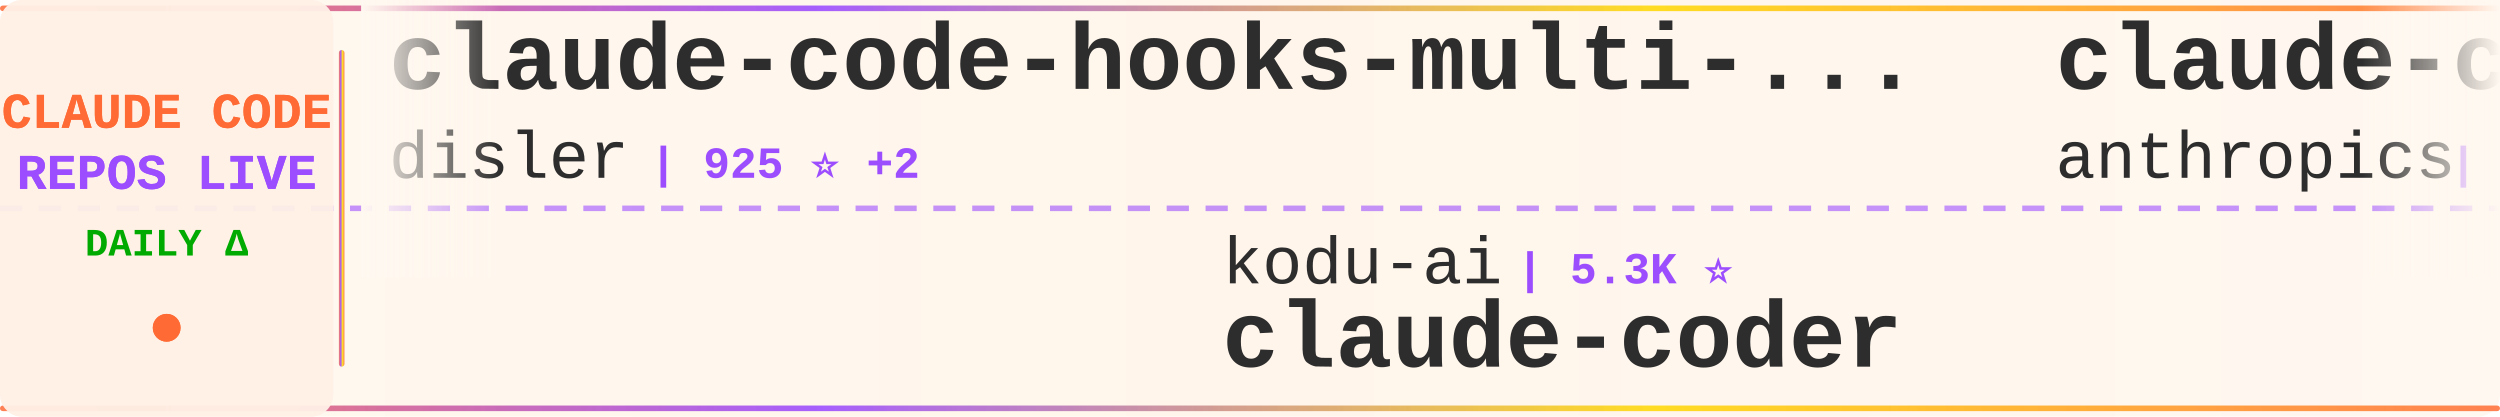
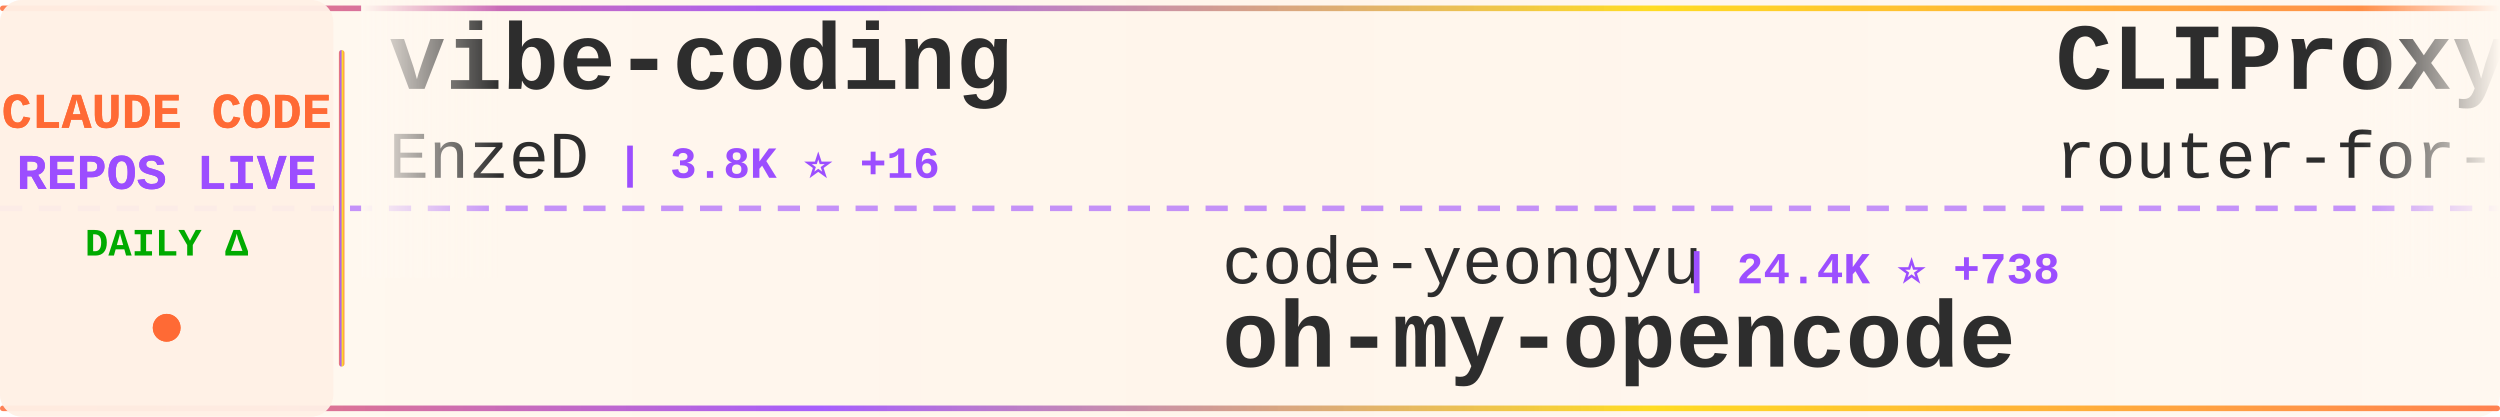
<svg xmlns="http://www.w3.org/2000/svg" width="900" height="150">
  <defs>
    <linearGradient id="tickerBg" x1="0%" y1="0%" x2="100%" y2="0%">
      <stop offset="0%" style="stop-color:#fff8f0;stop-opacity:0.98" />
      <stop offset="50%" style="stop-color:#fff5eb;stop-opacity:1" />
      <stop offset="100%" style="stop-color:#fff8f0;stop-opacity:0.98" />
    </linearGradient>
    <linearGradient id="borderGrad" x1="0%" y1="0%" x2="100%" y2="0%">
      <stop offset="0%" style="stop-color:#FF6B35;stop-opacity:0.85">
        <animate attributeName="stop-opacity" values="0.85;1;0.85" dur="2s" repeatCount="indefinite" />
      </stop>
      <stop offset="33%" style="stop-color:#9C4EFF;stop-opacity:0.9">
        <animate attributeName="stop-opacity" values="0.9;1;0.9" dur="2.2s" repeatCount="indefinite" />
      </stop>
      <stop offset="66%" style="stop-color:#FFD700;stop-opacity:0.85">
        <animate attributeName="stop-opacity" values="0.85;1;0.85" dur="1.8s" repeatCount="indefinite" />
      </stop>
      <stop offset="100%" style="stop-color:#FF6B35;stop-opacity:0.85">
        <animate attributeName="stop-opacity" values="0.85;1;0.85" dur="2s" repeatCount="indefinite" />
      </stop>
    </linearGradient>
    <filter id="textGlow">
      <feGaussianBlur stdDeviation="0.15" result="coloredBlur" />
      <feMerge>
        <feMergeNode in="coloredBlur" />
        <feMergeNode in="SourceGraphic" />
      </feMerge>
    </filter>
    <filter id="metricGlow">
      <feGaussianBlur stdDeviation="0.2" result="coloredBlur" />
      <feMerge>
        <feMergeNode in="coloredBlur" />
        <feMergeNode in="SourceGraphic" />
      </feMerge>
    </filter>
    <linearGradient id="leftFade" x1="0%" y1="0%" x2="100%" y2="0%">
      <stop offset="0%" style="stop-color:#fff8f0;stop-opacity:1" />
      <stop offset="100%" style="stop-color:#fff8f0;stop-opacity:0" />
    </linearGradient>
    <linearGradient id="rightFade" x1="0%" y1="0%" x2="100%" y2="0%">
      <stop offset="0%" style="stop-color:#fff8f0;stop-opacity:0" />
      <stop offset="100%" style="stop-color:#fff8f0;stop-opacity:1" />
    </linearGradient>
  </defs>
  <rect width="900" height="150" fill="url(#tickerBg)" rx="8" />
  <rect x="0" y="2" width="900" height="2" fill="url(#borderGrad)" rx="1" />
  <rect x="0" y="146" width="900" height="2" fill="url(#borderGrad)" rx="1" />
  <line x1="0" y1="75" x2="900" y2="75" stroke="#9C4EFF" stroke-width="2" stroke-dasharray="8 6" opacity="0.6" />
  <rect x="0" y="0" width="120" height="150" fill="#fff0e6" opacity="0.95" rx="8" />
  <text x="60" y="46" font-family="'Courier New', monospace" font-size="18" font-weight="bold" fill="#FF6B35" text-anchor="middle" filter="url(#textGlow)">
    CLAUDE CODE
  </text>
  <text x="60" y="68" font-family="'Courier New', monospace" font-size="18" font-weight="bold" fill="#9C4EFF" text-anchor="middle" filter="url(#textGlow)">
    REPOS LIVE
  </text>
  <text x="60" y="92" font-family="'Courier New', monospace" font-size="14" font-weight="bold" fill="#00aa00" text-anchor="middle">
    DAILY Δ
  </text>
  <circle cx="60" cy="118" r="5" fill="#FF6B35" filter="url(#metricGlow)">
    <animate attributeName="r" values="4;6;4" dur="1.5s" repeatCount="indefinite" />
    <animate attributeName="opacity" values="0.6;1;0.6" dur="1.5s" repeatCount="indefinite" />
  </circle>
  <rect x="122" y="18" width="2" height="114" fill="url(#borderGrad)" rx="1" />
  <clipPath id="tickerClip">
    <rect x="130" y="0" width="770" height="150" />
  </clipPath>
  <g clip-path="url(#tickerClip)">
    <g id="tickerItems">
      <animateTransform attributeName="transform" attributeType="XML" type="translate" from="0 0" to="-3000 0" dur="54s" repeatCount="indefinite" />
      <g transform="translate(0, 0)">
-         <text x="140" y="32" font-family="'Courier New', monospace" font-size="34" font-weight="bold" fill="#2d2d2d">claude-code-hooks-multi-...</text>
-         <text x="140" y="64" font-family="'Courier New', monospace" font-size="24" font-weight="normal" fill="#2d2d2d" opacity="1.0">disler</text>
-         <text x="234" y="64" font-family="'Courier New', monospace" font-size="16" font-weight="bold" fill="#9C4EFF"> | 925 ⭐ +2</text>
+         <text x="140" y="32" font-family="'Courier New', monospace" font-size="34" font-weight="bold" fill="#2d2d2d">vibe-coding</text>
+         <text x="140" y="64" font-family="'Courier New', monospace" font-size="24" font-weight="normal" fill="#2d2d2d" opacity="1.0">EnzeD</text>
+         <text x="222" y="64" font-family="'Courier New', monospace" font-size="16" font-weight="bold" fill="#9C4EFF"> | 3.8K ⭐ +16</text>
      </g>
      <g transform="translate(300, 0)">
-         <text x="140" y="102" font-family="'Courier New', monospace" font-size="24" font-weight="normal" fill="#2d2d2d" opacity="1.0">kodu-ai</text>
-         <text x="246" y="102" font-family="'Courier New', monospace" font-size="16" font-weight="bold" fill="#9C4EFF"> | 5.3K ⭐</text>
-         <text x="140" y="132" font-family="'Courier New', monospace" font-size="34" font-weight="bold" fill="#2d2d2d">claude-coder</text>
+         <text x="140" y="102" font-family="'Courier New', monospace" font-size="24" font-weight="normal" fill="#2d2d2d" opacity="1.0">code-yeongyu</text>
+         <text x="306" y="102" font-family="'Courier New', monospace" font-size="16" font-weight="bold" fill="#9C4EFF"> | 24.4K ⭐ +738</text>
+         <text x="140" y="132" font-family="'Courier New', monospace" font-size="34" font-weight="bold" fill="#2d2d2d">oh-my-opencode</text>
      </g>
      <g transform="translate(600, 0)">
-         <text x="140" y="32" font-family="'Courier New', monospace" font-size="34" font-weight="bold" fill="#2d2d2d">claude-code-security-rev...</text>
-         <text x="140" y="64" font-family="'Courier New', monospace" font-size="24" font-weight="normal" fill="#2d2d2d" opacity="1.0">anthropics</text>
-         <text x="282" y="64" font-family="'Courier New', monospace" font-size="16" font-weight="bold" fill="#9C4EFF"> | 2.9K ⭐ +7</text>
+         <text x="140" y="32" font-family="'Courier New', monospace" font-size="34" font-weight="bold" fill="#2d2d2d">CLIProxyAPI</text>
+         <text x="140" y="64" font-family="'Courier New', monospace" font-size="24" font-weight="normal" fill="#2d2d2d" opacity="1.0">router-for-me</text>
+         <text x="318" y="64" font-family="'Courier New', monospace" font-size="16" font-weight="bold" fill="#9C4EFF"> | 8.2K ⭐ +143</text>
      </g>
      <g transform="translate(900, 0)">
-         <text x="140" y="102" font-family="'Courier New', monospace" font-size="24" font-weight="normal" fill="#2d2d2d" opacity="1.0">peterkrueck</text>
-         <text x="294" y="102" font-family="'Courier New', monospace" font-size="16" font-weight="bold" fill="#9C4EFF"> | 1.3K ⭐</text>
-         <text x="140" y="132" font-family="'Courier New', monospace" font-size="34" font-weight="bold" fill="#2d2d2d">Claude-Code-Development-...</text>
+         <text x="140" y="102" font-family="'Courier New', monospace" font-size="24" font-weight="normal" fill="#2d2d2d" opacity="1.0">siteboon</text>
+         <text x="258" y="102" font-family="'Courier New', monospace" font-size="16" font-weight="bold" fill="#9C4EFF"> | 5.7K ⭐ +24</text>
+         <text x="140" y="132" font-family="'Courier New', monospace" font-size="34" font-weight="bold" fill="#2d2d2d">claudecodeui</text>
      </g>
      <g transform="translate(1200, 0)">
-         <text x="140" y="32" font-family="'Courier New', monospace" font-size="34" font-weight="bold" fill="#2d2d2d">claude-code-action</text>
-         <text x="140" y="64" font-family="'Courier New', monospace" font-size="24" font-weight="normal" fill="#2d2d2d" opacity="1.0">anthropics</text>
-         <text x="282" y="64" font-family="'Courier New', monospace" font-size="16" font-weight="bold" fill="#9C4EFF"> | 5.3K ⭐ +19</text>
+         <text x="140" y="32" font-family="'Courier New', monospace" font-size="34" font-weight="bold" fill="#2d2d2d">claude-code-spec-workflo...</text>
+         <text x="140" y="64" font-family="'Courier New', monospace" font-size="24" font-weight="normal" fill="#2d2d2d" opacity="1.0">Pimzino</text>
+         <text x="246" y="64" font-family="'Courier New', monospace" font-size="16" font-weight="bold" fill="#9C4EFF"> | 3.4K ⭐ +7</text>
      </g>
      <g transform="translate(1500, 0)">
+         <text x="140" y="102" font-family="'Courier New', monospace" font-size="24" font-weight="normal" fill="#2d2d2d" opacity="1.0">numman-ali</text>
+         <text x="282" y="102" font-family="'Courier New', monospace" font-size="16" font-weight="bold" fill="#9C4EFF"> | 7.1K ⭐ +110</text>
+         <text x="140" y="132" font-family="'Courier New', monospace" font-size="34" font-weight="bold" fill="#2d2d2d">openskills</text>
+       </g>
+       <g transform="translate(1800, 0)">
+         <text x="140" y="32" font-family="'Courier New', monospace" font-size="34" font-weight="bold" fill="#2d2d2d">idea-claude-code-gui</text>
+         <text x="140" y="64" font-family="'Courier New', monospace" font-size="24" font-weight="normal" fill="#2d2d2d" opacity="1.0">zhukunpenglinyutong</text>
+         <text x="390" y="64" font-family="'Courier New', monospace" font-size="16" font-weight="bold" fill="#9C4EFF"> | 856 ⭐ +43</text>
+       </g>
+       <g transform="translate(2100, 0)">
        <text x="140" y="102" font-family="'Courier New', monospace" font-size="24" font-weight="normal" fill="#2d2d2d" opacity="1.0">lst97</text>
-         <text x="222" y="102" font-family="'Courier New', monospace" font-size="16" font-weight="bold" fill="#9C4EFF"> | 1.4K ⭐ +1</text>
+         <text x="222" y="102" font-family="'Courier New', monospace" font-size="16" font-weight="bold" fill="#9C4EFF"> | 1.4K ⭐</text>
        <text x="140" y="132" font-family="'Courier New', monospace" font-size="34" font-weight="bold" fill="#2d2d2d">claude-code-sub-agents</text>
      </g>
-       <g transform="translate(1800, 0)">
-         <text x="140" y="32" font-family="'Courier New', monospace" font-size="34" font-weight="bold" fill="#2d2d2d">claude-code-router</text>
-         <text x="140" y="64" font-family="'Courier New', monospace" font-size="24" font-weight="normal" fill="#2d2d2d" opacity="1.0">musistudio</text>
-         <text x="282" y="64" font-family="'Courier New', monospace" font-size="16" font-weight="bold" fill="#9C4EFF"> | 26.6K ⭐ +99</text>
+       <g transform="translate(2400, 0)">
+         <text x="140" y="32" font-family="'Courier New', monospace" font-size="34" font-weight="bold" fill="#2d2d2d">Claude-Code-Communicatio...</text>
+         <text x="140" y="64" font-family="'Courier New', monospace" font-size="24" font-weight="normal" fill="#2d2d2d" opacity="1.0">nishimoto265</text>
+         <text x="306" y="64" font-family="'Courier New', monospace" font-size="16" font-weight="bold" fill="#9C4EFF"> | 478 ⭐</text>
      </g>
-       <g transform="translate(2100, 0)">
+       <g transform="translate(2700, 0)">
        <text x="140" y="102" font-family="'Courier New', monospace" font-size="24" font-weight="normal" fill="#2d2d2d" opacity="1.0">eyaltoledano</text>
-         <text x="306" y="102" font-family="'Courier New', monospace" font-size="16" font-weight="bold" fill="#9C4EFF"> | 25.1K ⭐ +26</text>
+         <text x="306" y="102" font-family="'Courier New', monospace" font-size="16" font-weight="bold" fill="#9C4EFF"> | 25.1K ⭐ +25</text>
        <text x="140" y="132" font-family="'Courier New', monospace" font-size="34" font-weight="bold" fill="#2d2d2d">claude-task-master</text>
      </g>
-       <g transform="translate(2400, 0)">
-         <text x="140" y="32" font-family="'Courier New', monospace" font-size="34" font-weight="bold" fill="#2d2d2d">my-claude-code-setup</text>
-         <text x="140" y="64" font-family="'Courier New', monospace" font-size="24" font-weight="normal" fill="#2d2d2d" opacity="1.0">centminmod</text>
-         <text x="282" y="64" font-family="'Courier New', monospace" font-size="16" font-weight="bold" fill="#9C4EFF"> | 1.7K ⭐ +4</text>
-       </g>
-       <g transform="translate(2700, 0)">
-         <text x="140" y="102" font-family="'Courier New', monospace" font-size="24" font-weight="normal" fill="#2d2d2d" opacity="1.0">numman-ali</text>
-         <text x="282" y="102" font-family="'Courier New', monospace" font-size="16" font-weight="bold" fill="#9C4EFF"> | 7.1K ⭐ +111</text>
-         <text x="140" y="132" font-family="'Courier New', monospace" font-size="34" font-weight="bold" fill="#2d2d2d">openskills</text>
-       </g>
      <g transform="translate(3000, 0)">
-         <text x="140" y="32" font-family="'Courier New', monospace" font-size="34" font-weight="bold" fill="#2d2d2d">claude-code-hooks-multi-...</text>
-         <text x="140" y="64" font-family="'Courier New', monospace" font-size="24" font-weight="normal" fill="#2d2d2d" opacity="1.0">disler</text>
-         <text x="234" y="64" font-family="'Courier New', monospace" font-size="16" font-weight="bold" fill="#9C4EFF"> | 925 ⭐ +2</text>
+         <text x="140" y="32" font-family="'Courier New', monospace" font-size="34" font-weight="bold" fill="#2d2d2d">vibe-coding</text>
+         <text x="140" y="64" font-family="'Courier New', monospace" font-size="24" font-weight="normal" fill="#2d2d2d" opacity="1.0">EnzeD</text>
+         <text x="222" y="64" font-family="'Courier New', monospace" font-size="16" font-weight="bold" fill="#9C4EFF"> | 3.8K ⭐ +16</text>
      </g>
      <g transform="translate(3300, 0)">
-         <text x="140" y="102" font-family="'Courier New', monospace" font-size="24" font-weight="normal" fill="#2d2d2d" opacity="1.0">kodu-ai</text>
-         <text x="246" y="102" font-family="'Courier New', monospace" font-size="16" font-weight="bold" fill="#9C4EFF"> | 5.3K ⭐</text>
-         <text x="140" y="132" font-family="'Courier New', monospace" font-size="34" font-weight="bold" fill="#2d2d2d">claude-coder</text>
+         <text x="140" y="102" font-family="'Courier New', monospace" font-size="24" font-weight="normal" fill="#2d2d2d" opacity="1.0">code-yeongyu</text>
+         <text x="306" y="102" font-family="'Courier New', monospace" font-size="16" font-weight="bold" fill="#9C4EFF"> | 24.4K ⭐ +738</text>
+         <text x="140" y="132" font-family="'Courier New', monospace" font-size="34" font-weight="bold" fill="#2d2d2d">oh-my-opencode</text>
      </g>
      <g transform="translate(3600, 0)">
-         <text x="140" y="32" font-family="'Courier New', monospace" font-size="34" font-weight="bold" fill="#2d2d2d">claude-code-security-rev...</text>
-         <text x="140" y="64" font-family="'Courier New', monospace" font-size="24" font-weight="normal" fill="#2d2d2d" opacity="1.0">anthropics</text>
-         <text x="282" y="64" font-family="'Courier New', monospace" font-size="16" font-weight="bold" fill="#9C4EFF"> | 2.9K ⭐ +7</text>
+         <text x="140" y="32" font-family="'Courier New', monospace" font-size="34" font-weight="bold" fill="#2d2d2d">CLIProxyAPI</text>
+         <text x="140" y="64" font-family="'Courier New', monospace" font-size="24" font-weight="normal" fill="#2d2d2d" opacity="1.0">router-for-me</text>
+         <text x="318" y="64" font-family="'Courier New', monospace" font-size="16" font-weight="bold" fill="#9C4EFF"> | 8.2K ⭐ +143</text>
      </g>
      <g transform="translate(3900, 0)">
-         <text x="140" y="102" font-family="'Courier New', monospace" font-size="24" font-weight="normal" fill="#2d2d2d" opacity="1.0">peterkrueck</text>
-         <text x="294" y="102" font-family="'Courier New', monospace" font-size="16" font-weight="bold" fill="#9C4EFF"> | 1.3K ⭐</text>
-         <text x="140" y="132" font-family="'Courier New', monospace" font-size="34" font-weight="bold" fill="#2d2d2d">Claude-Code-Development-...</text>
+         <text x="140" y="102" font-family="'Courier New', monospace" font-size="24" font-weight="normal" fill="#2d2d2d" opacity="1.0">siteboon</text>
+         <text x="258" y="102" font-family="'Courier New', monospace" font-size="16" font-weight="bold" fill="#9C4EFF"> | 5.7K ⭐ +24</text>
+         <text x="140" y="132" font-family="'Courier New', monospace" font-size="34" font-weight="bold" fill="#2d2d2d">claudecodeui</text>
      </g>
    </g>
  </g>
  <rect x="130" y="0" width="50" height="100" fill="url(#leftFade)" />
  <rect x="850" y="0" width="50" height="100" fill="url(#rightFade)" />
</svg>
